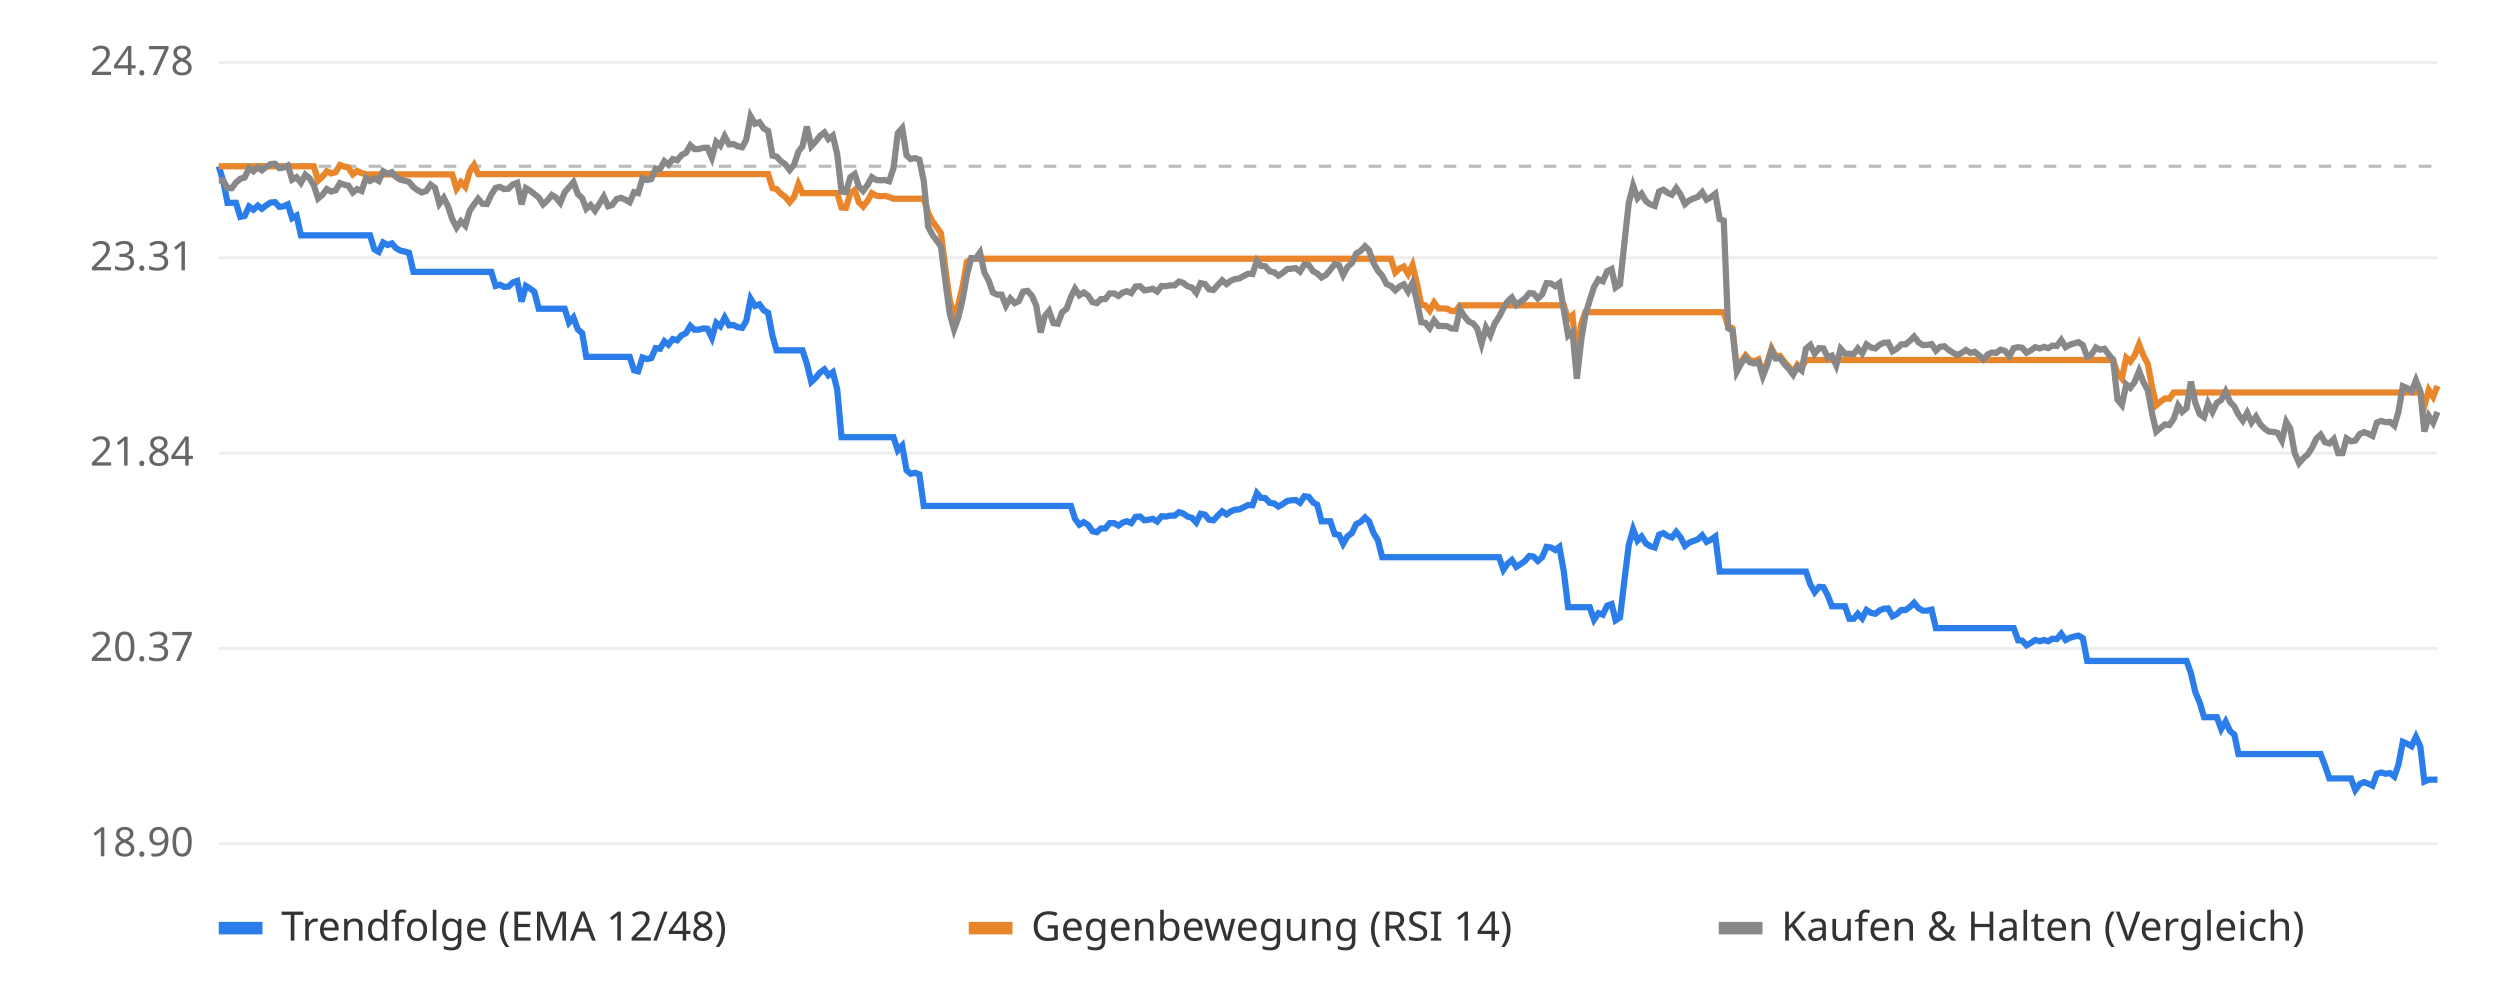
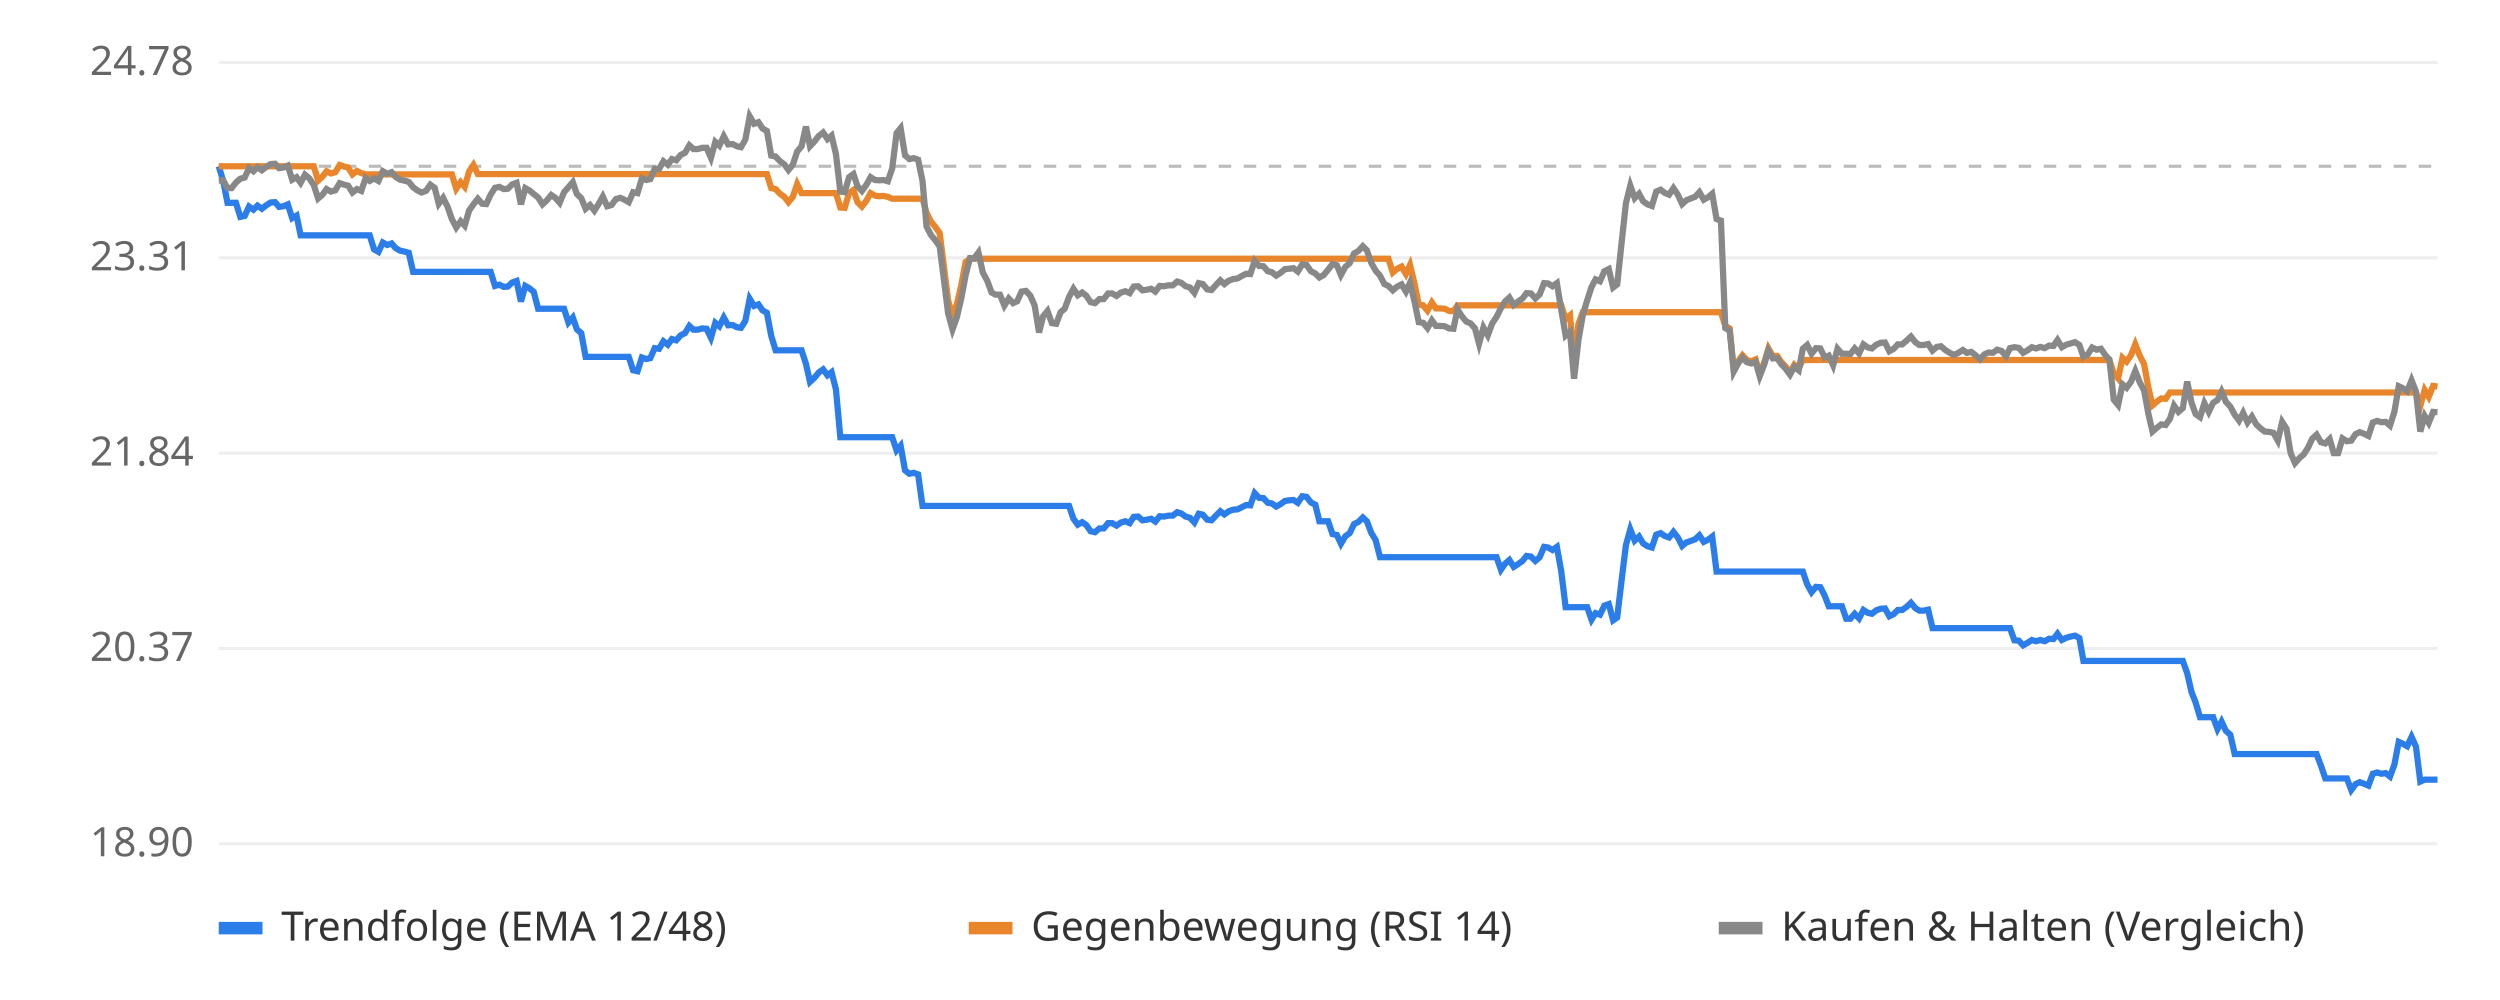
<svg xmlns="http://www.w3.org/2000/svg" viewBox="0 0 800 320" font-family="sans-serif" font-size="13">
  <rect width="800" height="320" fill="#ffffff" />
  <line x1="70" x2="780" y1="270.0" y2="270.0" stroke="#eeeeee" />
  <text x="62" y="274.0" text-anchor="end" fill="#666">18.90</text>
  <line x1="70" x2="780" y1="207.5" y2="207.5" stroke="#eeeeee" />
  <text x="62" y="211.5" text-anchor="end" fill="#666">20.37</text>
  <line x1="70" x2="780" y1="145.0" y2="145.0" stroke="#eeeeee" />
  <text x="62" y="149.0" text-anchor="end" fill="#666">21.84</text>
  <line x1="70" x2="780" y1="82.5" y2="82.5" stroke="#eeeeee" />
  <text x="62" y="86.5" text-anchor="end" fill="#666">23.31</text>
  <line x1="70" x2="780" y1="20.0" y2="20.0" stroke="#eeeeee" />
  <text x="62" y="24.0" text-anchor="end" fill="#666">24.78</text>
  <line x1="70" x2="780" y1="53.2" y2="53.2" stroke="#bbbbbb" stroke-dasharray="4 4" />
-   <polyline points="70.0,53.2 71.4,57.8 72.8,64.9 74.2,64.9 75.5,64.9 76.9,69.4 78.3,69.1 79.7,66.1 81.1,67.1 82.5,65.8 83.8,66.8 85.2,65.7 86.6,64.8 88.0,64.7 89.4,66.2 90.8,66.0 92.1,65.4 93.5,69.8 94.9,69.0 96.3,75.3 97.7,75.3 99.1,75.3 100.4,75.3 101.8,75.3 103.2,75.3 104.6,75.3 106.0,75.3 107.4,75.3 108.8,75.3 110.1,75.3 111.5,75.3 112.9,75.3 114.3,75.3 115.7,75.3 117.1,75.3 118.4,75.3 119.8,79.8 121.2,80.6 122.6,77.6 124.0,78.4 125.4,77.9 126.7,79.4 128.1,80.2 129.5,80.5 130.9,80.9 132.3,87.0 133.7,87.0 135.0,87.0 136.4,87.0 137.8,87.0 139.2,87.0 140.6,87.0 142.0,87.0 143.4,87.0 144.7,87.0 146.1,87.0 147.5,87.0 148.9,87.0 150.3,87.0 151.7,87.0 153.0,87.0 154.4,87.0 155.8,87.0 157.2,87.0 158.6,91.5 160.0,91.1 161.3,91.8 162.7,91.7 164.1,90.4 165.5,89.9 166.9,96.5 168.3,91.5 169.6,92.3 171.0,93.4 172.4,98.8 173.8,98.8 175.2,98.8 176.6,98.8 178.0,98.8 179.3,98.8 180.7,98.8 182.1,103.2 183.5,101.6 184.9,105.4 186.3,106.6 187.6,114.2 189.0,114.2 190.4,114.2 191.8,114.2 193.2,114.2 194.6,114.2 195.9,114.2 197.3,114.2 198.7,114.2 200.1,114.2 201.5,114.2 202.9,118.5 204.2,118.8 205.6,114.4 207.0,114.9 208.4,114.6 209.8,111.4 211.2,111.6 212.6,109.2 213.9,110.3 215.3,108.5 216.7,108.9 218.1,107.3 219.5,106.6 220.9,104.3 222.2,105.5 223.6,105.5 225.0,105.1 226.4,105.2 227.8,108.1 229.2,103.3 230.5,104.4 231.9,101.6 233.3,104.1 234.7,104.0 236.1,104.7 237.5,104.9 238.8,102.7 240.2,95.6 241.6,97.9 243.0,97.4 244.4,99.3 245.8,100.1 247.2,107.5 248.5,112.1 249.9,112.1 251.3,112.1 252.7,112.1 254.1,112.1 255.5,112.1 256.8,112.1 258.2,116.4 259.6,122.2 261.0,120.9 262.4,119.2 263.8,118.2 265.1,120.1 266.5,119.1 267.9,124.6 269.3,139.9 270.7,139.9 272.1,139.9 273.5,139.9 274.8,139.9 276.2,139.9 277.6,139.9 279.0,139.9 280.4,139.9 281.8,139.9 283.1,139.9 284.5,139.9 285.9,139.9 287.3,144.1 288.7,142.6 290.1,150.5 291.4,151.6 292.8,151.3 294.2,151.8 295.6,161.9 297.0,161.9 298.4,161.9 299.7,161.9 301.1,161.9 302.5,161.9 303.9,161.9 305.3,161.9 306.7,161.9 308.1,161.9 309.4,161.9 310.8,161.9 312.2,161.9 313.6,161.9 315.0,161.9 316.4,161.9 317.7,161.9 319.1,161.9 320.5,161.9 321.9,161.9 323.3,161.9 324.7,161.9 326.0,161.9 327.4,161.9 328.8,161.9 330.2,161.9 331.6,161.9 333.0,161.9 334.3,161.9 335.7,161.9 337.1,161.9 338.5,161.9 339.9,161.9 341.3,161.9 342.7,161.9 344.0,166.0 345.4,167.9 346.8,167.1 348.2,168.0 349.6,170.0 351.0,170.3 352.3,169.1 353.7,169.1 355.1,167.4 356.5,167.4 357.9,168.2 359.3,167.2 360.6,166.8 362.0,167.4 363.4,165.4 364.8,165.3 366.2,166.5 367.6,166.3 368.9,166.0 370.3,166.9 371.7,165.2 373.1,165.3 374.5,165.0 375.9,165.0 377.3,163.9 378.6,164.3 380.0,165.3 381.4,165.7 382.8,167.2 384.2,164.4 385.6,164.7 386.9,166.3 388.3,166.5 389.7,165.0 391.1,163.6 392.5,164.6 393.9,163.6 395.2,163.1 396.6,163.0 398.0,162.3 399.4,161.6 400.8,161.7 402.2,157.8 403.5,159.3 404.9,159.4 406.3,160.9 407.7,161.1 409.1,162.1 410.5,161.3 411.9,160.3 413.2,160.1 414.6,160.0 416.0,160.9 417.4,158.8 418.8,159.0 420.2,160.8 421.5,161.5 422.9,166.8 424.3,166.8 425.7,166.8 427.1,170.9 428.5,171.2 429.8,174.0 431.2,171.6 432.6,170.6 434.0,167.7 435.4,167.0 436.8,165.6 438.1,166.8 439.5,170.5 440.9,172.8 442.3,178.3 443.7,178.3 445.1,178.3 446.5,178.3 447.8,178.3 449.2,178.3 450.6,178.3 452.0,178.3 453.4,178.3 454.8,178.3 456.1,178.3 457.5,178.3 458.9,178.3 460.3,178.3 461.7,178.3 463.1,178.3 464.4,178.3 465.8,178.3 467.2,178.3 468.6,178.3 470.0,178.3 471.4,178.3 472.7,178.3 474.1,178.3 475.5,178.3 476.9,178.3 478.3,178.3 479.7,178.3 481.1,182.3 482.4,180.4 483.8,179.2 485.2,181.4 486.6,180.5 488.0,179.5 489.4,177.9 490.7,178.1 492.1,179.5 493.5,178.3 494.9,175.0 496.3,175.2 497.7,176.0 499.0,175.0 500.4,182.8 501.8,194.3 503.2,194.3 504.6,194.3 506.0,194.3 507.3,194.3 508.7,194.3 510.1,198.3 511.5,196.2 512.9,196.7 514.3,193.8 515.7,193.3 517.0,198.5 518.4,197.6 519.8,185.8 521.2,174.4 522.6,169.4 524.0,173.0 525.3,171.7 526.7,173.9 528.1,174.8 529.5,175.2 530.9,171.1 532.3,170.6 533.6,171.5 535.0,172.0 536.4,170.2 537.8,172.0 539.2,174.7 540.6,173.6 541.9,173.1 543.3,172.6 544.7,171.3 546.1,173.4 547.5,172.7 548.9,171.7 550.3,182.9 551.6,182.9 553.0,182.9 554.4,182.9 555.8,182.9 557.2,182.9 558.6,182.9 559.9,182.9 561.3,182.9 562.7,182.9 564.1,182.9 565.5,182.9 566.9,182.9 568.2,182.9 569.6,182.9 571.0,182.9 572.4,182.9 573.8,182.9 575.2,182.9 576.5,182.9 577.9,182.9 579.3,187.0 580.7,189.5 582.1,187.8 583.5,187.9 584.9,190.6 586.2,194.0 587.6,194.0 589.0,194.0 590.4,194.0 591.8,198.0 593.2,198.0 594.5,196.4 595.9,197.9 597.3,195.2 598.7,196.1 600.1,196.4 601.5,195.3 602.8,194.8 604.2,194.7 605.6,197.2 607.0,196.5 608.4,195.2 609.8,195.2 611.2,194.2 612.5,192.9 613.9,194.6 615.3,195.4 616.7,195.4 618.1,195.1 619.5,201.0 620.8,201.0 622.2,201.0 623.6,201.0 625.0,201.0 626.4,201.0 627.8,201.0 629.1,201.0 630.5,201.0 631.9,201.0 633.3,201.0 634.7,201.0 636.1,201.0 637.4,201.0 638.8,201.0 640.2,201.0 641.6,201.0 643.0,201.0 644.4,201.0 645.8,204.9 647.1,205.0 648.5,206.5 649.9,205.7 651.3,204.8 652.7,205.2 654.1,204.8 655.4,205.2 656.8,204.4 658.2,204.5 659.6,202.8 661.0,204.8 662.4,204.1 663.7,203.7 665.1,203.4 666.5,204.2 667.9,211.5 669.3,211.5 670.7,211.5 672.0,211.5 673.4,211.5 674.8,211.5 676.2,211.5 677.6,211.5 679.0,211.5 680.4,211.5 681.7,211.5 683.1,211.5 684.5,211.5 685.9,211.5 687.3,211.5 688.7,211.5 690.0,211.5 691.4,211.5 692.8,211.5 694.2,211.5 695.6,211.5 697.0,211.5 698.3,211.5 699.7,211.5 701.1,215.4 702.5,221.5 703.9,224.8 705.3,229.5 706.6,229.5 708.0,229.5 709.4,229.5 710.8,233.3 712.2,230.9 713.6,233.9 715.0,235.1 716.3,241.3 717.7,241.3 719.1,241.3 720.5,241.3 721.9,241.3 723.3,241.3 724.6,241.3 726.0,241.3 727.4,241.3 728.8,241.3 730.2,241.3 731.6,241.3 732.9,241.3 734.3,241.3 735.7,241.3 737.1,241.3 738.5,241.3 739.9,241.3 741.2,241.3 742.6,241.3 744.0,245.0 745.4,249.1 746.8,249.1 748.2,249.1 749.6,249.1 750.9,249.1 752.3,249.1 753.7,252.8 755.1,250.9 756.5,250.3 757.9,250.8 759.2,251.4 760.6,247.6 762.0,247.2 763.4,247.6 764.8,247.4 766.2,248.5 767.5,244.7 768.9,237.4 770.3,238.0 771.7,238.8 773.1,235.8 774.5,238.9 775.8,250.1 777.2,249.5 778.6,249.5 780.0,249.5" fill="none" stroke="#2b7de9" stroke-width="2" />
-   <polyline points="70.0,53.2 71.4,53.2 72.8,53.2 74.2,53.2 75.5,53.2 76.9,53.2 78.3,53.2 79.7,53.2 81.1,53.2 82.5,53.2 83.8,53.2 85.2,53.2 86.6,53.2 88.0,53.2 89.4,53.2 90.8,53.2 92.1,53.2 93.5,53.2 94.9,53.2 96.3,53.2 97.7,53.2 99.1,53.2 100.4,53.2 101.8,57.8 103.2,56.5 104.6,54.8 106.0,55.5 107.4,55.1 108.8,52.8 110.1,53.3 111.5,53.6 112.9,55.8 114.3,54.7 115.7,55.4 117.1,55.8 118.4,55.8 119.8,55.8 121.2,55.8 122.6,55.8 124.0,55.8 125.4,55.8 126.7,55.8 128.1,55.8 129.5,55.8 130.9,55.8 132.3,55.8 133.7,55.8 135.0,55.8 136.4,55.8 137.8,55.8 139.2,55.8 140.6,55.8 142.0,55.8 143.4,55.8 144.7,55.8 146.1,60.4 147.5,58.3 148.9,59.8 150.3,54.9 151.7,52.8 153.0,55.7 154.4,55.7 155.8,55.7 157.2,55.7 158.6,55.7 160.0,55.7 161.3,55.7 162.7,55.7 164.1,55.7 165.5,55.7 166.9,55.7 168.3,55.7 169.6,55.7 171.0,55.7 172.4,55.7 173.8,55.7 175.2,55.7 176.6,55.7 178.0,55.7 179.3,55.7 180.7,55.7 182.1,55.7 183.5,55.7 184.9,55.7 186.3,55.7 187.6,55.7 189.0,55.7 190.4,55.7 191.8,55.7 193.2,55.7 194.6,55.7 195.9,55.7 197.3,55.7 198.7,55.7 200.1,55.7 201.5,55.7 202.9,55.7 204.2,55.7 205.6,55.7 207.0,55.7 208.4,55.7 209.8,55.7 211.2,55.7 212.6,55.7 213.9,55.7 215.3,55.7 216.7,55.7 218.1,55.7 219.5,55.7 220.9,55.7 222.2,55.7 223.6,55.7 225.0,55.7 226.4,55.7 227.8,55.7 229.2,55.7 230.5,55.7 231.9,55.7 233.3,55.7 234.7,55.7 236.1,55.7 237.5,55.7 238.8,55.7 240.2,55.7 241.6,55.7 243.0,55.7 244.4,55.7 245.8,55.7 247.2,60.2 248.5,60.5 249.9,62.0 251.3,63.0 252.7,64.7 254.1,63.0 255.5,58.9 256.8,61.8 258.2,61.8 259.6,61.8 261.0,61.8 262.4,61.8 263.8,61.8 265.1,61.8 266.5,61.8 267.9,61.8 269.3,66.4 270.7,66.5 272.1,61.8 273.5,60.8 274.8,64.7 276.2,66.1 277.6,64.3 279.0,61.8 280.4,62.6 281.8,62.8 283.1,62.7 284.5,63.0 285.9,63.6 287.3,63.6 288.7,63.6 290.1,63.6 291.4,63.6 292.8,63.6 294.2,63.6 295.6,63.6 297.0,68.1 298.4,70.9 299.7,72.6 301.1,74.6 302.5,85.7 303.9,96.1 305.3,101.2 306.7,97.3 308.1,91.3 309.4,83.8 310.8,82.8 312.2,82.8 313.6,82.8 315.0,82.8 316.4,82.8 317.7,82.8 319.1,82.8 320.5,82.8 321.9,82.8 323.3,82.8 324.7,82.8 326.0,82.8 327.4,82.8 328.8,82.8 330.2,82.8 331.6,82.8 333.0,82.8 334.3,82.8 335.7,82.8 337.1,82.8 338.5,82.8 339.9,82.8 341.3,82.8 342.7,82.8 344.0,82.8 345.4,82.8 346.8,82.8 348.2,82.8 349.6,82.8 351.0,82.8 352.3,82.8 353.7,82.8 355.1,82.8 356.5,82.8 357.9,82.8 359.3,82.8 360.6,82.8 362.0,82.8 363.4,82.8 364.8,82.8 366.2,82.8 367.6,82.8 368.9,82.8 370.3,82.8 371.7,82.8 373.1,82.8 374.5,82.8 375.9,82.8 377.3,82.8 378.6,82.8 380.0,82.8 381.4,82.8 382.8,82.8 384.2,82.8 385.6,82.8 386.9,82.8 388.3,82.8 389.7,82.8 391.1,82.8 392.5,82.8 393.9,82.8 395.2,82.8 396.6,82.8 398.0,82.8 399.4,82.8 400.8,82.8 402.2,82.8 403.5,82.8 404.9,82.8 406.3,82.8 407.7,82.8 409.1,82.8 410.5,82.8 411.9,82.8 413.2,82.8 414.6,82.8 416.0,82.8 417.4,82.8 418.8,82.8 420.2,82.8 421.5,82.8 422.9,82.8 424.3,82.8 425.7,82.8 427.1,82.8 428.5,82.8 429.8,82.8 431.2,82.8 432.6,82.8 434.0,82.8 435.4,82.8 436.8,82.8 438.1,82.8 439.5,82.8 440.9,82.8 442.3,82.8 443.7,82.8 445.1,82.8 446.5,87.2 447.8,86.0 449.2,85.3 450.6,87.7 452.0,84.8 453.4,90.6 454.8,97.5 456.1,97.7 457.5,99.4 458.9,96.8 460.3,98.7 461.7,98.7 463.1,98.8 464.4,99.5 465.8,99.6 467.2,97.7 468.6,97.7 470.0,97.7 471.4,97.7 472.7,97.7 474.1,97.7 475.5,97.7 476.9,97.7 478.3,97.7 479.7,97.7 481.1,97.7 482.4,97.7 483.8,97.7 485.2,97.7 486.6,97.7 488.0,97.7 489.4,97.7 490.7,97.7 492.1,97.7 493.5,97.7 494.9,97.7 496.3,97.7 497.7,97.7 499.0,97.7 500.4,97.7 501.8,102.1 503.2,100.9 504.6,116.0 506.0,103.6 507.3,99.9 508.7,99.9 510.1,99.9 511.5,99.9 512.9,99.9 514.3,99.9 515.7,99.9 517.0,99.9 518.4,99.9 519.8,99.9 521.2,99.9 522.6,99.9 524.0,99.9 525.3,99.9 526.7,99.9 528.1,99.9 529.5,99.9 530.9,99.9 532.3,99.9 533.6,99.9 535.0,99.9 536.4,99.9 537.8,99.9 539.2,99.9 540.6,99.9 541.9,99.9 543.3,99.9 544.7,99.9 546.1,99.9 547.5,99.9 548.9,99.9 550.3,99.9 551.6,99.9 553.0,104.3 554.4,105.1 555.8,118.2 557.2,115.6 558.6,113.7 559.9,115.2 561.3,115.6 562.7,115.0 564.1,119.6 565.5,116.1 566.9,111.5 568.2,114.0 569.6,113.9 571.0,115.8 572.4,117.3 573.8,119.2 575.2,116.7 576.5,117.8 577.9,115.2 579.3,115.2 580.7,115.2 582.1,115.2 583.5,115.2 584.9,115.2 586.2,115.2 587.6,115.2 589.0,115.2 590.4,115.2 591.8,115.2 593.2,115.2 594.5,115.2 595.9,115.2 597.3,115.2 598.7,115.2 600.1,115.2 601.5,115.2 602.8,115.2 604.2,115.2 605.6,115.2 607.0,115.2 608.4,115.2 609.8,115.2 611.2,115.2 612.5,115.2 613.9,115.2 615.3,115.2 616.7,115.2 618.1,115.2 619.5,115.2 620.8,115.2 622.2,115.2 623.6,115.2 625.0,115.2 626.4,115.2 627.8,115.2 629.1,115.2 630.5,115.2 631.9,115.2 633.3,115.2 634.7,115.2 636.1,115.2 637.4,115.2 638.8,115.2 640.2,115.2 641.6,115.2 643.0,115.2 644.4,115.2 645.8,115.2 647.1,115.2 648.5,115.2 649.9,115.2 651.3,115.2 652.7,115.2 654.1,115.2 655.4,115.2 656.8,115.2 658.2,115.2 659.6,115.2 661.0,115.2 662.4,115.2 663.7,115.2 665.1,115.2 666.5,115.2 667.9,115.2 669.3,115.2 670.7,115.2 672.0,115.2 673.4,115.2 674.8,115.2 676.2,115.2 677.6,119.5 679.0,121.1 680.4,114.5 681.7,115.7 683.1,113.7 684.5,110.2 685.9,113.8 687.3,116.5 688.7,124.1 690.0,129.7 691.4,128.5 692.8,127.5 694.2,127.6 695.6,125.6 697.0,125.6 698.3,125.6 699.7,125.6 701.1,125.6 702.5,125.6 703.9,125.6 705.3,125.6 706.6,125.6 708.0,125.6 709.4,125.6 710.8,125.6 712.2,125.6 713.6,125.6 715.0,125.6 716.3,125.6 717.7,125.6 719.1,125.6 720.5,125.6 721.9,125.6 723.3,125.6 724.6,125.6 726.0,125.6 727.4,125.6 728.8,125.6 730.2,125.6 731.6,125.6 732.9,125.6 734.3,125.6 735.7,125.6 737.1,125.6 738.5,125.6 739.9,125.6 741.2,125.6 742.6,125.6 744.0,125.6 745.4,125.6 746.8,125.6 748.2,125.6 749.6,125.6 750.9,125.6 752.3,125.6 753.7,125.6 755.1,125.6 756.5,125.6 757.9,125.6 759.2,125.6 760.6,125.6 762.0,125.6 763.4,125.6 764.8,125.6 766.2,125.6 767.5,125.6 768.9,125.6 770.3,125.6 771.7,125.6 773.1,125.6 774.5,125.6 775.8,129.9 777.2,124.8 778.6,127.0 780.0,123.5" fill="none" stroke="#e9862b" stroke-width="2" />
-   <polyline points="70.0,57.8 71.4,57.7 72.8,60.2 74.2,60.2 75.5,58.4 76.9,57.2 78.3,56.8 79.7,53.8 81.1,54.8 82.5,53.5 83.8,54.5 85.2,53.4 86.6,52.5 88.0,52.4 89.4,53.8 90.8,53.6 92.1,53.0 93.5,57.5 94.9,56.7 96.3,58.5 97.7,55.9 99.1,57.1 100.4,59.2 101.8,63.5 103.2,62.3 104.6,60.5 106.0,61.3 107.4,60.9 108.8,58.6 110.1,59.1 111.5,59.4 112.9,61.6 114.3,60.5 115.7,61.1 117.1,57.0 118.4,57.9 119.8,57.1 121.2,57.9 122.6,54.8 124.0,55.6 125.4,55.1 126.7,56.6 128.1,57.5 129.5,57.8 130.9,58.2 132.3,59.9 133.7,60.9 135.0,61.6 136.4,61.1 137.8,59.1 139.2,60.1 140.6,65.2 142.0,63.3 143.4,66.1 144.7,70.1 146.1,72.8 147.5,70.8 148.9,72.2 150.3,67.4 151.7,65.4 153.0,63.6 154.4,65.2 155.8,65.3 157.2,62.3 158.6,60.1 160.0,59.8 161.3,60.5 162.7,60.4 164.1,59.0 165.5,58.5 166.9,65.4 168.3,60.2 169.6,61.0 171.0,62.1 172.4,63.2 173.8,65.4 175.2,64.1 176.6,62.4 178.0,63.3 179.3,64.9 180.7,61.5 182.1,59.9 183.5,58.3 184.9,62.1 186.3,63.4 187.6,66.8 189.0,65.6 190.4,67.4 191.8,65.2 193.2,62.9 194.6,66.0 195.9,65.6 197.3,63.7 198.7,63.3 200.1,63.9 201.5,64.7 202.9,61.5 204.2,61.8 205.6,57.1 207.0,57.6 208.4,57.3 209.8,54.0 211.2,54.1 212.6,51.6 213.9,52.7 215.3,50.9 216.7,51.3 218.1,49.6 219.5,48.9 220.9,46.5 222.2,47.7 223.6,47.7 225.0,47.3 226.4,47.3 227.8,50.5 229.2,45.4 230.5,46.6 231.9,43.6 233.3,46.2 234.7,46.1 236.1,46.8 237.5,47.1 238.8,44.7 240.2,37.2 241.6,39.6 243.0,39.1 244.4,41.1 245.8,41.9 247.2,49.8 248.5,50.1 249.9,51.6 251.3,52.6 252.7,54.4 254.1,52.7 255.5,48.5 256.8,46.8 258.2,40.5 259.6,46.8 261.0,45.3 262.4,43.5 263.8,42.4 265.1,44.5 266.5,43.4 267.9,49.3 269.3,61.3 270.7,61.5 272.1,56.7 273.5,55.7 274.8,59.6 276.2,61.1 277.6,59.2 279.0,56.7 280.4,57.6 281.8,57.7 283.1,57.6 284.5,58.0 285.9,53.9 287.3,42.6 288.7,41.0 290.1,49.7 291.4,50.9 292.8,50.6 294.2,51.1 295.6,57.9 297.0,72.5 298.4,75.2 299.7,76.9 301.1,78.9 302.5,89.9 303.9,100.3 305.3,105.4 306.7,101.5 308.1,95.5 309.4,88.1 310.8,82.6 312.2,82.7 313.6,80.8 315.0,87.2 316.4,89.8 317.7,93.6 319.1,94.3 320.5,94.3 321.9,97.8 323.3,95.5 324.7,97.0 326.0,96.4 327.4,93.3 328.8,93.1 330.2,94.6 331.6,97.8 333.0,106.4 334.3,101.2 335.7,99.5 337.1,103.4 338.5,103.6 339.9,99.9 341.3,98.8 342.7,95.0 344.0,92.4 345.4,94.5 346.8,93.6 348.2,94.6 349.6,96.7 351.0,97.0 352.3,95.7 353.7,95.7 355.1,93.9 356.5,93.9 357.9,94.7 359.3,93.6 360.6,93.2 362.0,93.8 363.4,91.7 364.8,91.6 366.2,92.9 367.6,92.7 368.9,92.4 370.3,93.3 371.7,91.5 373.1,91.6 374.5,91.3 375.9,91.3 377.3,90.1 378.6,90.5 380.0,91.6 381.4,92.0 382.8,93.7 384.2,90.6 385.6,90.9 386.9,92.6 388.3,92.8 389.7,91.2 391.1,89.7 392.5,90.9 393.9,89.8 395.2,89.3 396.6,89.1 398.0,88.3 399.4,87.6 400.8,87.7 402.2,83.5 403.5,85.1 404.9,85.2 406.3,86.8 407.7,87.1 409.1,88.2 410.5,87.3 411.9,86.1 413.2,86.0 414.6,85.8 416.0,86.9 417.4,84.6 418.8,84.8 420.2,86.8 421.5,87.5 422.9,88.8 424.3,88.0 425.7,86.3 427.1,84.5 428.5,84.9 429.8,88.0 431.2,85.4 432.6,84.2 434.0,81.1 435.4,80.3 436.8,78.8 438.1,80.1 439.5,84.1 440.9,86.6 442.3,88.2 443.7,90.9 445.1,91.5 446.5,92.9 447.8,91.7 449.2,91.0 450.6,93.3 452.0,90.5 453.4,96.3 454.8,103.1 456.1,103.3 457.5,105.0 458.9,102.5 460.3,104.3 461.7,104.3 463.1,104.4 464.4,105.1 465.8,105.2 467.2,99.0 468.6,101.2 470.0,102.9 471.4,103.5 472.7,105.1 474.1,110.0 475.5,104.8 476.9,107.3 478.3,103.5 479.7,101.4 481.1,98.6 482.4,96.5 483.8,95.2 485.2,97.6 486.6,96.5 488.0,95.5 489.4,93.8 490.7,93.9 492.1,95.5 493.5,94.2 494.9,90.6 496.3,90.7 497.7,91.6 499.0,90.6 500.4,99.1 501.8,107.4 503.2,106.2 504.6,121.2 506.0,108.8 507.3,100.8 508.7,96.1 510.1,91.8 511.5,89.4 512.9,90.0 514.3,86.8 515.7,86.1 517.0,92.0 518.4,91.0 519.8,77.8 521.2,65.0 522.6,59.4 524.0,63.4 525.3,62.0 526.7,64.4 528.1,65.4 529.5,65.9 530.9,61.3 532.3,60.7 533.6,61.7 535.0,62.3 536.4,60.2 537.8,62.3 539.2,65.3 540.6,64.1 541.9,63.5 543.3,63.0 544.7,61.5 546.1,63.9 547.5,63.1 548.9,62.0 550.3,70.1 551.6,70.6 553.0,105.0 554.4,105.8 555.8,118.9 557.2,116.3 558.6,114.4 559.9,115.9 561.3,116.3 562.7,115.8 564.1,120.4 565.5,116.8 566.9,112.2 568.2,114.7 569.6,114.6 571.0,116.5 572.4,118.0 573.8,119.9 575.2,117.4 576.5,118.5 577.9,111.6 579.3,110.4 580.7,113.2 582.1,111.4 583.5,111.5 584.9,114.4 586.2,113.8 587.6,116.9 589.0,111.6 590.4,113.2 591.8,113.2 593.2,113.3 594.5,111.5 595.9,113.1 597.3,110.2 598.7,111.2 600.1,111.5 601.5,110.3 602.8,109.7 604.2,109.6 605.6,112.4 607.0,111.6 608.4,110.2 609.8,110.2 611.2,109.0 612.5,107.7 613.9,109.5 615.3,110.4 616.7,110.4 618.1,110.1 619.5,112.2 620.8,111.0 622.2,110.8 623.6,112.0 625.0,112.9 626.4,113.6 627.8,112.9 629.1,112.0 630.5,112.9 631.9,112.6 633.3,113.7 634.7,115.0 636.1,113.4 637.4,112.8 638.8,112.9 640.2,111.9 641.6,112.3 643.0,114.0 644.4,111.4 645.8,111.1 647.1,111.3 648.5,112.9 649.9,112.1 651.3,111.1 652.7,111.5 654.1,111.0 655.4,111.4 656.8,110.6 658.2,110.7 659.6,108.8 661.0,111.1 662.4,110.3 663.7,109.9 665.1,109.5 666.5,110.4 667.9,114.2 669.3,113.4 670.7,111.2 672.0,111.9 673.4,111.6 674.8,113.5 676.2,115.1 677.6,127.9 679.0,129.6 680.4,123.0 681.7,124.1 683.1,122.2 684.5,118.7 685.9,122.3 687.3,124.9 688.7,132.5 690.0,138.1 691.4,136.9 692.8,135.8 694.2,136.0 695.6,134.0 697.0,129.8 698.3,131.8 699.7,130.6 701.1,122.1 702.5,128.9 703.9,132.5 705.3,133.5 706.6,129.0 708.0,131.8 709.4,128.9 710.8,128.0 712.2,125.3 713.6,128.6 715.0,130.1 716.3,132.7 717.7,134.6 719.1,132.1 720.5,135.2 721.9,133.3 723.3,135.8 724.6,137.1 726.0,138.1 727.4,138.2 728.8,138.5 730.2,141.0 731.6,135.0 732.9,137.2 734.3,145.0 735.7,148.2 737.1,146.6 738.5,145.4 739.9,143.2 741.2,140.4 742.6,139.1 744.0,141.5 745.4,141.9 746.8,140.5 748.2,145.0 749.6,145.0 750.9,140.3 752.3,141.2 753.7,141.0 755.1,138.9 756.5,138.3 757.9,138.8 759.2,139.5 760.6,135.2 762.0,134.7 763.4,135.1 764.8,135.0 766.2,136.2 767.5,131.8 768.9,123.6 770.3,124.2 771.7,125.2 773.1,121.7 774.5,125.3 775.8,138.1 777.2,133.1 778.6,135.3 780.0,131.8" fill="none" stroke="#888888" stroke-width="2" />
+   <polyline points="70.0,53.2 71.4,57.8 72.8,64.9 74.1,64.9 75.5,64.9 76.9,69.4 78.3,69.1 79.7,66.1 81.1,67.1 82.4,65.8 83.8,66.8 85.2,65.7 86.6,64.8 88.0,64.7 89.3,66.2 90.7,66.0 92.1,65.4 93.5,69.8 94.9,69.0 96.2,75.3 97.6,75.3 99.0,75.3 100.4,75.3 101.8,75.3 103.2,75.3 104.5,75.3 105.9,75.3 107.3,75.3 108.7,75.3 110.1,75.3 111.4,75.3 112.8,75.3 114.2,75.3 115.6,75.3 117.0,75.3 118.3,75.3 119.7,79.8 121.1,80.6 122.5,77.6 123.9,78.4 125.3,77.9 126.6,79.4 128.0,80.2 129.4,80.5 130.8,80.9 132.2,87.0 133.5,87.0 134.9,87.0 136.3,87.0 137.7,87.0 139.1,87.0 140.4,87.0 141.8,87.0 143.2,87.0 144.6,87.0 146.0,87.0 147.4,87.0 148.7,87.0 150.1,87.0 151.5,87.0 152.9,87.0 154.3,87.0 155.6,87.0 157.0,87.0 158.4,91.5 159.8,91.1 161.2,91.8 162.5,91.7 163.9,90.4 165.3,89.9 166.7,96.5 168.1,91.5 169.5,92.3 170.8,93.4 172.2,98.8 173.6,98.8 175.0,98.8 176.4,98.8 177.7,98.8 179.1,98.8 180.5,98.8 181.9,103.2 183.3,101.6 184.6,105.4 186.0,106.6 187.4,114.2 188.8,114.2 190.2,114.2 191.6,114.2 192.9,114.2 194.3,114.2 195.7,114.2 197.1,114.2 198.5,114.2 199.8,114.2 201.2,114.2 202.6,118.5 204.0,118.8 205.4,114.4 206.8,114.9 208.1,114.6 209.5,111.4 210.9,111.6 212.3,109.2 213.7,110.3 215.0,108.5 216.4,108.9 217.8,107.3 219.2,106.6 220.6,104.3 221.9,105.5 223.3,105.5 224.7,105.1 226.1,105.2 227.5,108.1 228.9,103.3 230.2,104.4 231.6,101.6 233.0,104.1 234.4,104.0 235.8,104.7 237.1,104.9 238.5,102.7 239.9,95.6 241.3,97.9 242.7,97.4 244.0,99.3 245.4,100.1 246.8,107.5 248.2,112.1 249.6,112.1 251.0,112.1 252.3,112.1 253.7,112.1 255.1,112.1 256.5,112.1 257.9,116.4 259.2,122.2 260.6,120.9 262.0,119.2 263.4,118.2 264.8,120.1 266.1,119.1 267.5,124.6 268.9,139.9 270.3,139.9 271.7,139.9 273.1,139.9 274.4,139.9 275.8,139.9 277.2,139.9 278.6,139.9 280.0,139.9 281.3,139.9 282.7,139.9 284.1,139.9 285.5,139.9 286.9,144.1 288.2,142.6 289.6,150.5 291.0,151.6 292.4,151.3 293.8,151.8 295.2,161.9 296.5,161.9 297.9,161.9 299.3,161.9 300.7,161.9 302.1,161.9 303.4,161.9 304.8,161.9 306.2,161.9 307.6,161.9 309.0,161.9 310.4,161.9 311.7,161.9 313.1,161.9 314.5,161.9 315.9,161.9 317.3,161.9 318.6,161.9 320.0,161.9 321.4,161.9 322.8,161.9 324.2,161.9 325.5,161.9 326.9,161.9 328.3,161.9 329.7,161.9 331.1,161.9 332.5,161.9 333.8,161.9 335.2,161.9 336.6,161.9 338.0,161.9 339.4,161.9 340.7,161.9 342.1,161.9 343.5,166.0 344.9,167.9 346.3,167.1 347.6,168.0 349.0,170.0 350.4,170.3 351.8,169.1 353.2,169.1 354.6,167.4 355.9,167.4 357.3,168.2 358.7,167.2 360.1,166.8 361.5,167.4 362.8,165.4 364.2,165.3 365.6,166.5 367.0,166.3 368.4,166.0 369.7,166.9 371.1,165.2 372.5,165.3 373.9,165.0 375.3,165.0 376.7,163.9 378.0,164.3 379.4,165.3 380.8,165.7 382.2,167.2 383.6,164.4 384.9,164.7 386.3,166.3 387.7,166.5 389.1,165.0 390.5,163.6 391.8,164.6 393.2,163.6 394.6,163.1 396.0,163.0 397.4,162.3 398.8,161.6 400.1,161.7 401.5,157.8 402.9,159.3 404.3,159.4 405.7,160.9 407.0,161.1 408.4,162.1 409.8,161.3 411.2,160.3 412.6,160.1 413.9,160.0 415.3,160.9 416.7,158.8 418.1,159.0 419.5,160.8 420.9,161.5 422.2,166.8 423.6,166.8 425.0,166.8 426.4,170.9 427.8,171.2 429.1,174.0 430.5,171.6 431.9,170.6 433.3,167.7 434.7,167.0 436.1,165.6 437.4,166.8 438.8,170.5 440.2,172.8 441.6,178.3 443.0,178.3 444.3,178.3 445.7,178.3 447.1,178.3 448.5,178.3 449.9,178.3 451.2,178.3 452.6,178.3 454.0,178.3 455.4,178.3 456.8,178.3 458.2,178.3 459.5,178.3 460.9,178.3 462.3,178.3 463.7,178.3 465.1,178.3 466.4,178.3 467.8,178.3 469.2,178.3 470.6,178.3 472.0,178.3 473.3,178.3 474.7,178.3 476.1,178.3 477.5,178.3 478.9,178.3 480.3,182.3 481.6,180.4 483.0,179.2 484.4,181.4 485.8,180.5 487.2,179.5 488.5,177.9 489.9,178.1 491.3,179.5 492.7,178.3 494.1,175.0 495.4,175.2 496.8,176.0 498.2,175.0 499.6,182.8 501.0,194.3 502.4,194.3 503.7,194.3 505.1,194.3 506.5,194.3 507.9,194.3 509.3,198.3 510.6,196.2 512.0,196.7 513.4,193.8 514.8,193.3 516.2,198.5 517.5,197.6 518.9,185.8 520.3,174.4 521.7,169.4 523.1,173.0 524.5,171.7 525.8,173.9 527.2,174.8 528.6,175.2 530.0,171.1 531.4,170.6 532.7,171.5 534.1,172.0 535.5,170.2 536.9,172.0 538.3,174.7 539.6,173.6 541.0,173.1 542.4,172.6 543.8,171.3 545.2,173.4 546.6,172.7 547.9,171.7 549.3,182.9 550.7,182.9 552.1,182.9 553.5,182.9 554.8,182.9 556.2,182.9 557.6,182.9 559.0,182.9 560.4,182.9 561.8,182.9 563.1,182.9 564.5,182.9 565.9,182.9 567.3,182.9 568.7,182.9 570.0,182.9 571.4,182.9 572.8,182.9 574.2,182.9 575.6,182.9 576.9,182.9 578.3,187.0 579.7,189.5 581.1,187.8 582.5,187.9 583.9,190.6 585.2,194.0 586.6,194.0 588.0,194.0 589.4,194.0 590.8,198.0 592.1,198.0 593.5,196.4 594.9,197.9 596.3,195.2 597.7,196.1 599.0,196.4 600.4,195.3 601.8,194.8 603.2,194.7 604.6,197.2 606.0,196.5 607.3,195.2 608.7,195.2 610.1,194.2 611.5,192.9 612.9,194.6 614.2,195.4 615.6,195.4 617.0,195.1 618.4,201.0 619.8,201.0 621.1,201.0 622.5,201.0 623.9,201.0 625.3,201.0 626.7,201.0 628.1,201.0 629.4,201.0 630.8,201.0 632.2,201.0 633.6,201.0 635.0,201.0 636.3,201.0 637.7,201.0 639.1,201.0 640.5,201.0 641.9,201.0 643.2,201.0 644.6,204.9 646.0,205.0 647.4,206.5 648.8,205.7 650.2,204.8 651.5,205.2 652.9,204.8 654.3,205.2 655.7,204.4 657.1,204.5 658.4,202.8 659.8,204.8 661.2,204.1 662.6,203.7 664.0,203.4 665.4,204.2 666.7,211.5 668.1,211.5 669.5,211.5 670.9,211.5 672.3,211.5 673.6,211.5 675.0,211.5 676.4,211.5 677.8,211.5 679.2,211.5 680.5,211.5 681.9,211.5 683.3,211.5 684.7,211.5 686.1,211.5 687.5,211.5 688.8,211.5 690.2,211.5 691.6,211.5 693.0,211.5 694.4,211.5 695.7,211.5 697.1,211.5 698.5,211.5 699.9,215.4 701.3,221.5 702.6,224.8 704.0,229.5 705.4,229.5 706.8,229.5 708.2,229.5 709.6,233.3 710.9,230.9 712.3,233.9 713.7,235.1 715.1,241.3 716.5,241.3 717.8,241.3 719.2,241.3 720.6,241.3 722.0,241.3 723.4,241.3 724.7,241.3 726.1,241.3 727.5,241.3 728.9,241.3 730.3,241.3 731.7,241.3 733.0,241.3 734.4,241.3 735.8,241.3 737.2,241.3 738.6,241.3 739.9,241.3 741.3,241.3 742.7,245.0 744.1,249.1 745.5,249.1 746.8,249.1 748.2,249.1 749.6,249.1 751.0,249.1 752.4,252.8 753.8,250.9 755.1,250.3 756.5,250.8 757.9,251.4 759.3,247.6 760.7,247.2 762.0,247.6 763.4,247.4 764.8,248.5 766.2,244.7 767.6,237.4 768.9,238.0 770.3,238.8 771.7,235.8 773.1,238.9 774.5,250.1 775.9,249.5 777.2,249.5 778.6,249.5 780.0,249.5" fill="none" stroke="#2b7de9" stroke-width="2" />
+   <polyline points="70.0,53.2 71.4,53.2 72.8,53.2 74.1,53.2 75.5,53.2 76.9,53.2 78.3,53.2 79.7,53.2 81.1,53.2 82.4,53.2 83.8,53.2 85.2,53.2 86.6,53.2 88.0,53.2 89.3,53.2 90.7,53.2 92.1,53.2 93.5,53.2 94.9,53.2 96.2,53.2 97.6,53.2 99.0,53.2 100.4,53.2 101.8,57.8 103.2,56.5 104.5,54.8 105.9,55.5 107.3,55.1 108.7,52.8 110.1,53.3 111.4,53.6 112.8,55.8 114.2,54.7 115.6,55.4 117.0,55.8 118.3,55.8 119.7,55.8 121.1,55.8 122.5,55.8 123.9,55.8 125.3,55.8 126.6,55.8 128.0,55.8 129.4,55.8 130.8,55.8 132.2,55.8 133.5,55.8 134.9,55.8 136.3,55.8 137.7,55.8 139.1,55.8 140.4,55.8 141.8,55.8 143.2,55.8 144.6,55.8 146.0,60.4 147.4,58.3 148.7,59.8 150.1,54.9 151.5,52.8 152.9,55.7 154.3,55.7 155.6,55.7 157.0,55.7 158.4,55.7 159.8,55.7 161.2,55.7 162.5,55.7 163.9,55.7 165.3,55.7 166.7,55.7 168.1,55.7 169.5,55.7 170.8,55.7 172.2,55.7 173.6,55.7 175.0,55.7 176.4,55.7 177.7,55.7 179.1,55.7 180.5,55.7 181.9,55.7 183.3,55.7 184.6,55.7 186.0,55.7 187.4,55.7 188.8,55.7 190.2,55.7 191.6,55.7 192.9,55.7 194.3,55.7 195.7,55.7 197.1,55.7 198.5,55.7 199.8,55.7 201.2,55.7 202.6,55.7 204.0,55.7 205.4,55.7 206.8,55.7 208.1,55.7 209.5,55.7 210.9,55.7 212.3,55.7 213.7,55.7 215.0,55.7 216.4,55.7 217.8,55.7 219.2,55.7 220.6,55.7 221.9,55.7 223.3,55.7 224.7,55.7 226.1,55.7 227.5,55.7 228.9,55.7 230.2,55.7 231.6,55.7 233.0,55.7 234.4,55.7 235.8,55.7 237.1,55.7 238.5,55.7 239.9,55.7 241.3,55.7 242.7,55.7 244.0,55.7 245.4,55.7 246.8,60.2 248.2,60.5 249.6,62.0 251.0,63.0 252.3,64.7 253.7,63.0 255.1,58.9 256.5,61.8 257.9,61.8 259.2,61.8 260.6,61.8 262.0,61.8 263.4,61.8 264.8,61.8 266.1,61.8 267.5,61.8 268.9,66.4 270.3,66.5 271.7,61.8 273.1,60.8 274.4,64.7 275.8,66.1 277.2,64.3 278.6,61.8 280.0,62.6 281.3,62.8 282.7,62.7 284.1,63.0 285.5,63.6 286.9,63.6 288.2,63.6 289.6,63.6 291.0,63.6 292.4,63.6 293.8,63.6 295.2,63.6 296.5,68.1 297.9,70.9 299.3,72.6 300.7,74.6 302.1,85.7 303.4,96.1 304.8,101.2 306.2,97.3 307.6,91.3 309.0,83.8 310.4,82.8 311.7,82.8 313.1,82.8 314.5,82.8 315.9,82.8 317.3,82.8 318.6,82.8 320.0,82.8 321.4,82.8 322.8,82.8 324.2,82.8 325.5,82.8 326.9,82.8 328.3,82.8 329.7,82.8 331.1,82.8 332.5,82.8 333.8,82.8 335.2,82.8 336.6,82.8 338.0,82.8 339.4,82.8 340.7,82.8 342.1,82.8 343.5,82.8 344.9,82.8 346.3,82.8 347.6,82.8 349.0,82.8 350.4,82.8 351.8,82.8 353.2,82.8 354.6,82.8 355.9,82.8 357.3,82.8 358.7,82.8 360.1,82.8 361.5,82.8 362.8,82.8 364.2,82.8 365.6,82.8 367.0,82.8 368.4,82.8 369.7,82.8 371.1,82.8 372.5,82.8 373.9,82.8 375.3,82.8 376.7,82.8 378.0,82.8 379.4,82.8 380.8,82.8 382.2,82.8 383.6,82.8 384.9,82.8 386.3,82.8 387.7,82.8 389.1,82.8 390.5,82.8 391.8,82.8 393.2,82.8 394.6,82.8 396.0,82.8 397.4,82.8 398.8,82.8 400.1,82.8 401.5,82.8 402.9,82.8 404.3,82.8 405.7,82.8 407.0,82.8 408.4,82.8 409.8,82.8 411.2,82.8 412.6,82.8 413.9,82.8 415.3,82.8 416.7,82.8 418.1,82.8 419.5,82.8 420.9,82.8 422.2,82.8 423.6,82.8 425.0,82.8 426.4,82.8 427.8,82.8 429.1,82.8 430.5,82.8 431.9,82.8 433.3,82.8 434.7,82.8 436.1,82.8 437.4,82.8 438.8,82.8 440.2,82.8 441.6,82.8 443.0,82.8 444.3,82.8 445.7,87.2 447.1,86.0 448.5,85.3 449.9,87.7 451.2,84.8 452.6,90.6 454.0,97.5 455.4,97.7 456.8,99.4 458.2,96.8 459.5,98.7 460.9,98.7 462.3,98.8 463.7,99.5 465.1,99.6 466.4,97.7 467.8,97.7 469.2,97.7 470.6,97.7 472.0,97.7 473.3,97.7 474.7,97.7 476.1,97.7 477.5,97.7 478.9,97.7 480.3,97.7 481.6,97.7 483.0,97.7 484.4,97.7 485.8,97.7 487.2,97.7 488.5,97.7 489.9,97.7 491.3,97.7 492.7,97.7 494.1,97.7 495.4,97.7 496.8,97.7 498.2,97.7 499.6,97.7 501.0,102.1 502.4,100.9 503.7,116.0 505.1,103.6 506.5,99.9 507.9,99.9 509.3,99.9 510.6,99.9 512.0,99.9 513.4,99.9 514.8,99.9 516.2,99.9 517.5,99.9 518.9,99.9 520.3,99.9 521.7,99.9 523.1,99.9 524.5,99.9 525.8,99.9 527.2,99.9 528.6,99.9 530.0,99.9 531.4,99.9 532.7,99.9 534.1,99.9 535.5,99.9 536.9,99.9 538.3,99.9 539.6,99.9 541.0,99.9 542.4,99.9 543.8,99.9 545.2,99.9 546.6,99.9 547.9,99.9 549.3,99.9 550.7,99.9 552.1,104.3 553.5,105.1 554.8,118.2 556.2,115.6 557.6,113.7 559.0,115.2 560.4,115.6 561.8,115.0 563.1,119.6 564.5,116.1 565.9,111.5 567.3,114.0 568.7,113.9 570.0,115.8 571.4,117.3 572.8,119.2 574.2,116.7 575.6,117.8 576.9,115.2 578.3,115.2 579.7,115.2 581.1,115.2 582.5,115.2 583.9,115.2 585.2,115.2 586.6,115.2 588.0,115.2 589.4,115.2 590.8,115.2 592.1,115.2 593.5,115.2 594.9,115.2 596.3,115.2 597.7,115.2 599.0,115.2 600.4,115.2 601.8,115.2 603.2,115.2 604.6,115.2 606.0,115.2 607.3,115.2 608.7,115.2 610.1,115.2 611.5,115.2 612.9,115.2 614.2,115.2 615.6,115.2 617.0,115.2 618.4,115.2 619.8,115.2 621.1,115.2 622.5,115.2 623.9,115.2 625.3,115.2 626.7,115.2 628.1,115.2 629.4,115.2 630.8,115.2 632.2,115.2 633.6,115.2 635.0,115.2 636.3,115.2 637.7,115.2 639.1,115.2 640.5,115.2 641.9,115.2 643.2,115.2 644.6,115.2 646.0,115.2 647.4,115.2 648.8,115.2 650.2,115.2 651.5,115.2 652.9,115.2 654.3,115.2 655.7,115.2 657.1,115.2 658.4,115.2 659.8,115.2 661.2,115.2 662.6,115.2 664.0,115.2 665.4,115.2 666.7,115.2 668.1,115.2 669.5,115.2 670.9,115.2 672.3,115.2 673.6,115.2 675.0,115.2 676.4,119.5 677.8,121.1 679.2,114.5 680.5,115.7 681.9,113.7 683.3,110.2 684.7,113.8 686.1,116.5 687.5,124.1 688.8,129.7 690.2,128.5 691.6,127.5 693.0,127.6 694.4,125.6 695.7,125.6 697.1,125.6 698.5,125.6 699.9,125.6 701.3,125.6 702.6,125.6 704.0,125.6 705.4,125.6 706.8,125.6 708.2,125.6 709.6,125.6 710.9,125.6 712.3,125.6 713.7,125.6 715.1,125.6 716.5,125.6 717.8,125.6 719.2,125.6 720.6,125.6 722.0,125.6 723.4,125.6 724.7,125.6 726.1,125.6 727.5,125.6 728.9,125.6 730.3,125.6 731.7,125.6 733.0,125.6 734.4,125.6 735.8,125.6 737.2,125.6 738.6,125.6 739.9,125.6 741.3,125.6 742.7,125.6 744.1,125.6 745.5,125.6 746.8,125.6 748.2,125.6 749.6,125.6 751.0,125.6 752.4,125.6 753.8,125.6 755.1,125.6 756.5,125.6 757.9,125.6 759.3,125.6 760.7,125.6 762.0,125.6 763.4,125.6 764.8,125.6 766.2,125.6 767.6,125.6 768.9,125.6 770.3,125.6 771.7,125.6 773.1,125.6 774.5,129.9 775.9,124.8 777.2,127.0 778.6,123.5 780.0,123.7" fill="none" stroke="#e9862b" stroke-width="2" />
+   <polyline points="70.0,57.8 71.4,57.7 72.8,60.2 74.1,60.2 75.5,58.4 76.9,57.2 78.3,56.8 79.7,53.8 81.1,54.8 82.4,53.5 83.8,54.5 85.2,53.4 86.6,52.5 88.0,52.4 89.3,53.8 90.7,53.6 92.1,53.0 93.5,57.5 94.9,56.7 96.2,58.5 97.6,55.9 99.0,57.1 100.4,59.2 101.8,63.5 103.2,62.3 104.5,60.5 105.9,61.3 107.3,60.9 108.7,58.6 110.1,59.1 111.4,59.4 112.8,61.6 114.2,60.5 115.6,61.1 117.0,57.0 118.3,57.9 119.7,57.1 121.1,57.9 122.5,54.8 123.9,55.6 125.3,55.1 126.6,56.6 128.0,57.5 129.4,57.8 130.8,58.2 132.2,59.9 133.5,60.9 134.9,61.6 136.3,61.1 137.7,59.1 139.1,60.1 140.4,65.2 141.8,63.3 143.2,66.1 144.6,70.1 146.0,72.8 147.4,70.8 148.7,72.2 150.1,67.4 151.5,65.4 152.9,63.6 154.3,65.2 155.6,65.3 157.0,62.3 158.4,60.1 159.8,59.8 161.2,60.5 162.5,60.4 163.9,59.0 165.3,58.5 166.7,65.4 168.1,60.2 169.5,61.0 170.8,62.1 172.2,63.2 173.6,65.4 175.0,64.1 176.4,62.4 177.7,63.3 179.1,64.9 180.5,61.5 181.9,59.9 183.3,58.3 184.6,62.1 186.0,63.4 187.4,66.8 188.8,65.6 190.2,67.4 191.6,65.2 192.9,62.9 194.3,66.0 195.7,65.6 197.1,63.7 198.5,63.3 199.8,63.9 201.2,64.7 202.6,61.5 204.0,61.8 205.4,57.1 206.8,57.6 208.1,57.3 209.5,54.0 210.9,54.1 212.3,51.6 213.7,52.7 215.0,50.9 216.4,51.3 217.8,49.6 219.2,48.9 220.6,46.5 221.9,47.7 223.3,47.7 224.7,47.3 226.1,47.3 227.5,50.5 228.9,45.4 230.2,46.6 231.6,43.6 233.0,46.2 234.4,46.1 235.8,46.8 237.1,47.1 238.5,44.7 239.9,37.2 241.3,39.6 242.7,39.1 244.0,41.1 245.4,41.9 246.8,49.8 248.2,50.1 249.6,51.6 251.0,52.6 252.3,54.4 253.7,52.7 255.1,48.5 256.5,46.8 257.9,40.5 259.2,46.8 260.6,45.3 262.0,43.5 263.4,42.4 264.8,44.5 266.1,43.4 267.5,49.3 268.9,61.3 270.3,61.5 271.7,56.7 273.1,55.7 274.4,59.6 275.8,61.1 277.2,59.2 278.6,56.7 280.0,57.6 281.3,57.7 282.7,57.6 284.1,58.0 285.5,53.9 286.9,42.6 288.2,41.0 289.6,49.7 291.0,50.9 292.4,50.6 293.8,51.1 295.2,57.9 296.5,72.5 297.9,75.2 299.3,76.9 300.7,78.9 302.1,89.9 303.4,100.3 304.8,105.4 306.2,101.5 307.6,95.5 309.0,88.1 310.4,82.6 311.7,82.7 313.1,80.8 314.5,87.2 315.9,89.8 317.3,93.6 318.6,94.3 320.0,94.3 321.4,97.8 322.8,95.5 324.2,97.0 325.5,96.4 326.9,93.3 328.3,93.1 329.7,94.6 331.1,97.8 332.5,106.4 333.8,101.2 335.2,99.5 336.6,103.4 338.0,103.6 339.4,99.9 340.7,98.8 342.1,95.0 343.5,92.4 344.9,94.5 346.3,93.6 347.6,94.6 349.0,96.7 350.4,97.0 351.8,95.7 353.2,95.7 354.6,93.9 355.9,93.9 357.3,94.7 358.7,93.6 360.1,93.2 361.5,93.8 362.8,91.7 364.2,91.6 365.6,92.9 367.0,92.7 368.4,92.4 369.7,93.3 371.1,91.5 372.5,91.6 373.9,91.3 375.3,91.3 376.7,90.1 378.0,90.5 379.4,91.6 380.8,92.0 382.2,93.7 383.6,90.6 384.9,90.9 386.3,92.6 387.7,92.8 389.1,91.2 390.5,89.7 391.8,90.9 393.2,89.8 394.6,89.3 396.0,89.1 397.4,88.3 398.8,87.6 400.1,87.7 401.5,83.5 402.9,85.1 404.3,85.2 405.7,86.8 407.0,87.1 408.4,88.2 409.8,87.3 411.2,86.1 412.6,86.0 413.9,85.8 415.3,86.9 416.7,84.6 418.1,84.8 419.5,86.8 420.9,87.5 422.2,88.8 423.6,88.0 425.0,86.3 426.4,84.5 427.8,84.9 429.1,88.0 430.5,85.4 431.9,84.2 433.3,81.1 434.7,80.3 436.1,78.8 437.4,80.1 438.8,84.1 440.2,86.6 441.6,88.2 443.0,90.9 444.3,91.5 445.7,92.9 447.1,91.7 448.5,91.0 449.9,93.3 451.2,90.5 452.6,96.3 454.0,103.1 455.4,103.3 456.8,105.0 458.2,102.5 459.5,104.3 460.9,104.3 462.3,104.4 463.7,105.1 465.1,105.2 466.4,99.0 467.8,101.2 469.2,102.9 470.6,103.5 472.0,105.1 473.3,110.0 474.7,104.8 476.1,107.3 477.5,103.5 478.9,101.4 480.3,98.6 481.6,96.5 483.0,95.2 484.4,97.6 485.8,96.5 487.2,95.5 488.5,93.8 489.9,93.9 491.3,95.5 492.7,94.2 494.1,90.6 495.4,90.7 496.8,91.6 498.2,90.6 499.6,99.1 501.0,107.4 502.4,106.2 503.7,121.2 505.1,108.8 506.5,100.8 507.9,96.1 509.3,91.8 510.6,89.4 512.0,90.0 513.4,86.8 514.8,86.1 516.2,92.0 517.5,91.0 518.9,77.8 520.3,65.0 521.7,59.4 523.1,63.4 524.5,62.0 525.8,64.4 527.2,65.4 528.6,65.9 530.0,61.3 531.4,60.7 532.7,61.7 534.1,62.3 535.5,60.2 536.9,62.3 538.3,65.3 539.6,64.1 541.0,63.5 542.4,63.0 543.8,61.5 545.2,63.9 546.6,63.1 547.9,62.0 549.3,70.1 550.7,70.6 552.1,105.0 553.5,105.8 554.8,118.9 556.2,116.3 557.6,114.4 559.0,115.9 560.4,116.3 561.8,115.8 563.1,120.4 564.5,116.8 565.9,112.2 567.3,114.7 568.7,114.6 570.0,116.5 571.4,118.0 572.8,119.9 574.2,117.4 575.6,118.5 576.9,111.6 578.3,110.4 579.7,113.2 581.1,111.4 582.5,111.5 583.9,114.4 585.2,113.8 586.6,116.9 588.0,111.6 589.4,113.2 590.8,113.2 592.1,113.3 593.5,111.5 594.9,113.1 596.3,110.2 597.7,111.2 599.0,111.5 600.4,110.3 601.8,109.7 603.2,109.6 604.6,112.4 606.0,111.6 607.3,110.2 608.7,110.2 610.1,109.0 611.5,107.7 612.9,109.5 614.2,110.4 615.6,110.4 617.0,110.1 618.4,112.2 619.8,111.0 621.1,110.8 622.5,112.0 623.9,112.9 625.3,113.6 626.7,112.9 628.1,112.0 629.4,112.9 630.8,112.6 632.2,113.7 633.6,115.0 635.0,113.4 636.3,112.8 637.7,112.9 639.1,111.9 640.5,112.3 641.9,114.0 643.2,111.4 644.6,111.1 646.0,111.3 647.4,112.9 648.8,112.1 650.2,111.1 651.5,111.5 652.9,111.0 654.3,111.4 655.7,110.6 657.1,110.7 658.4,108.8 659.8,111.1 661.2,110.3 662.6,109.9 664.0,109.5 665.4,110.4 666.7,114.2 668.1,113.4 669.5,111.2 670.9,111.9 672.3,111.6 673.6,113.5 675.0,115.1 676.4,127.9 677.8,129.6 679.2,123.0 680.5,124.1 681.9,122.2 683.3,118.7 684.7,122.3 686.1,124.9 687.5,132.5 688.8,138.1 690.2,136.9 691.6,135.8 693.0,136.0 694.4,134.0 695.7,129.8 697.1,131.8 698.5,130.6 699.9,122.1 701.3,128.9 702.6,132.5 704.0,133.5 705.4,129.0 706.8,131.8 708.2,128.9 709.6,128.0 710.9,125.3 712.3,128.6 713.7,130.1 715.1,132.7 716.5,134.6 717.8,132.1 719.2,135.2 720.6,133.3 722.0,135.8 723.4,137.1 724.7,138.1 726.1,138.2 727.5,138.5 728.9,141.0 730.3,135.0 731.7,137.2 733.0,145.0 734.4,148.2 735.8,146.6 737.2,145.4 738.6,143.2 739.9,140.4 741.3,139.1 742.7,141.5 744.1,141.9 745.5,140.5 746.8,145.0 748.2,145.0 749.6,140.3 751.0,141.2 752.4,141.0 753.8,138.9 755.1,138.3 756.5,138.8 757.9,139.5 759.3,135.2 760.7,134.7 762.0,135.1 763.4,135.0 764.8,136.2 766.2,131.8 767.6,123.6 768.9,124.2 770.3,125.2 771.7,121.7 773.1,125.3 774.5,138.1 775.9,133.1 777.2,135.3 778.6,131.8 780.0,131.9" fill="none" stroke="#888888" stroke-width="2" />
  <rect x="70" y="295" width="14" height="4" fill="#2b7de9" />
  <text x="90" y="301" fill="#333">Trendfolge (EMA 12/48)</text>
  <rect x="310" y="295" width="14" height="4" fill="#e9862b" />
  <text x="330" y="301" fill="#333">Gegenbewegung (RSI 14)</text>
  <rect x="550" y="295" width="14" height="4" fill="#888888" />
  <text x="570" y="301" fill="#333">Kaufen &amp; Halten (Vergleich)</text>
</svg>
